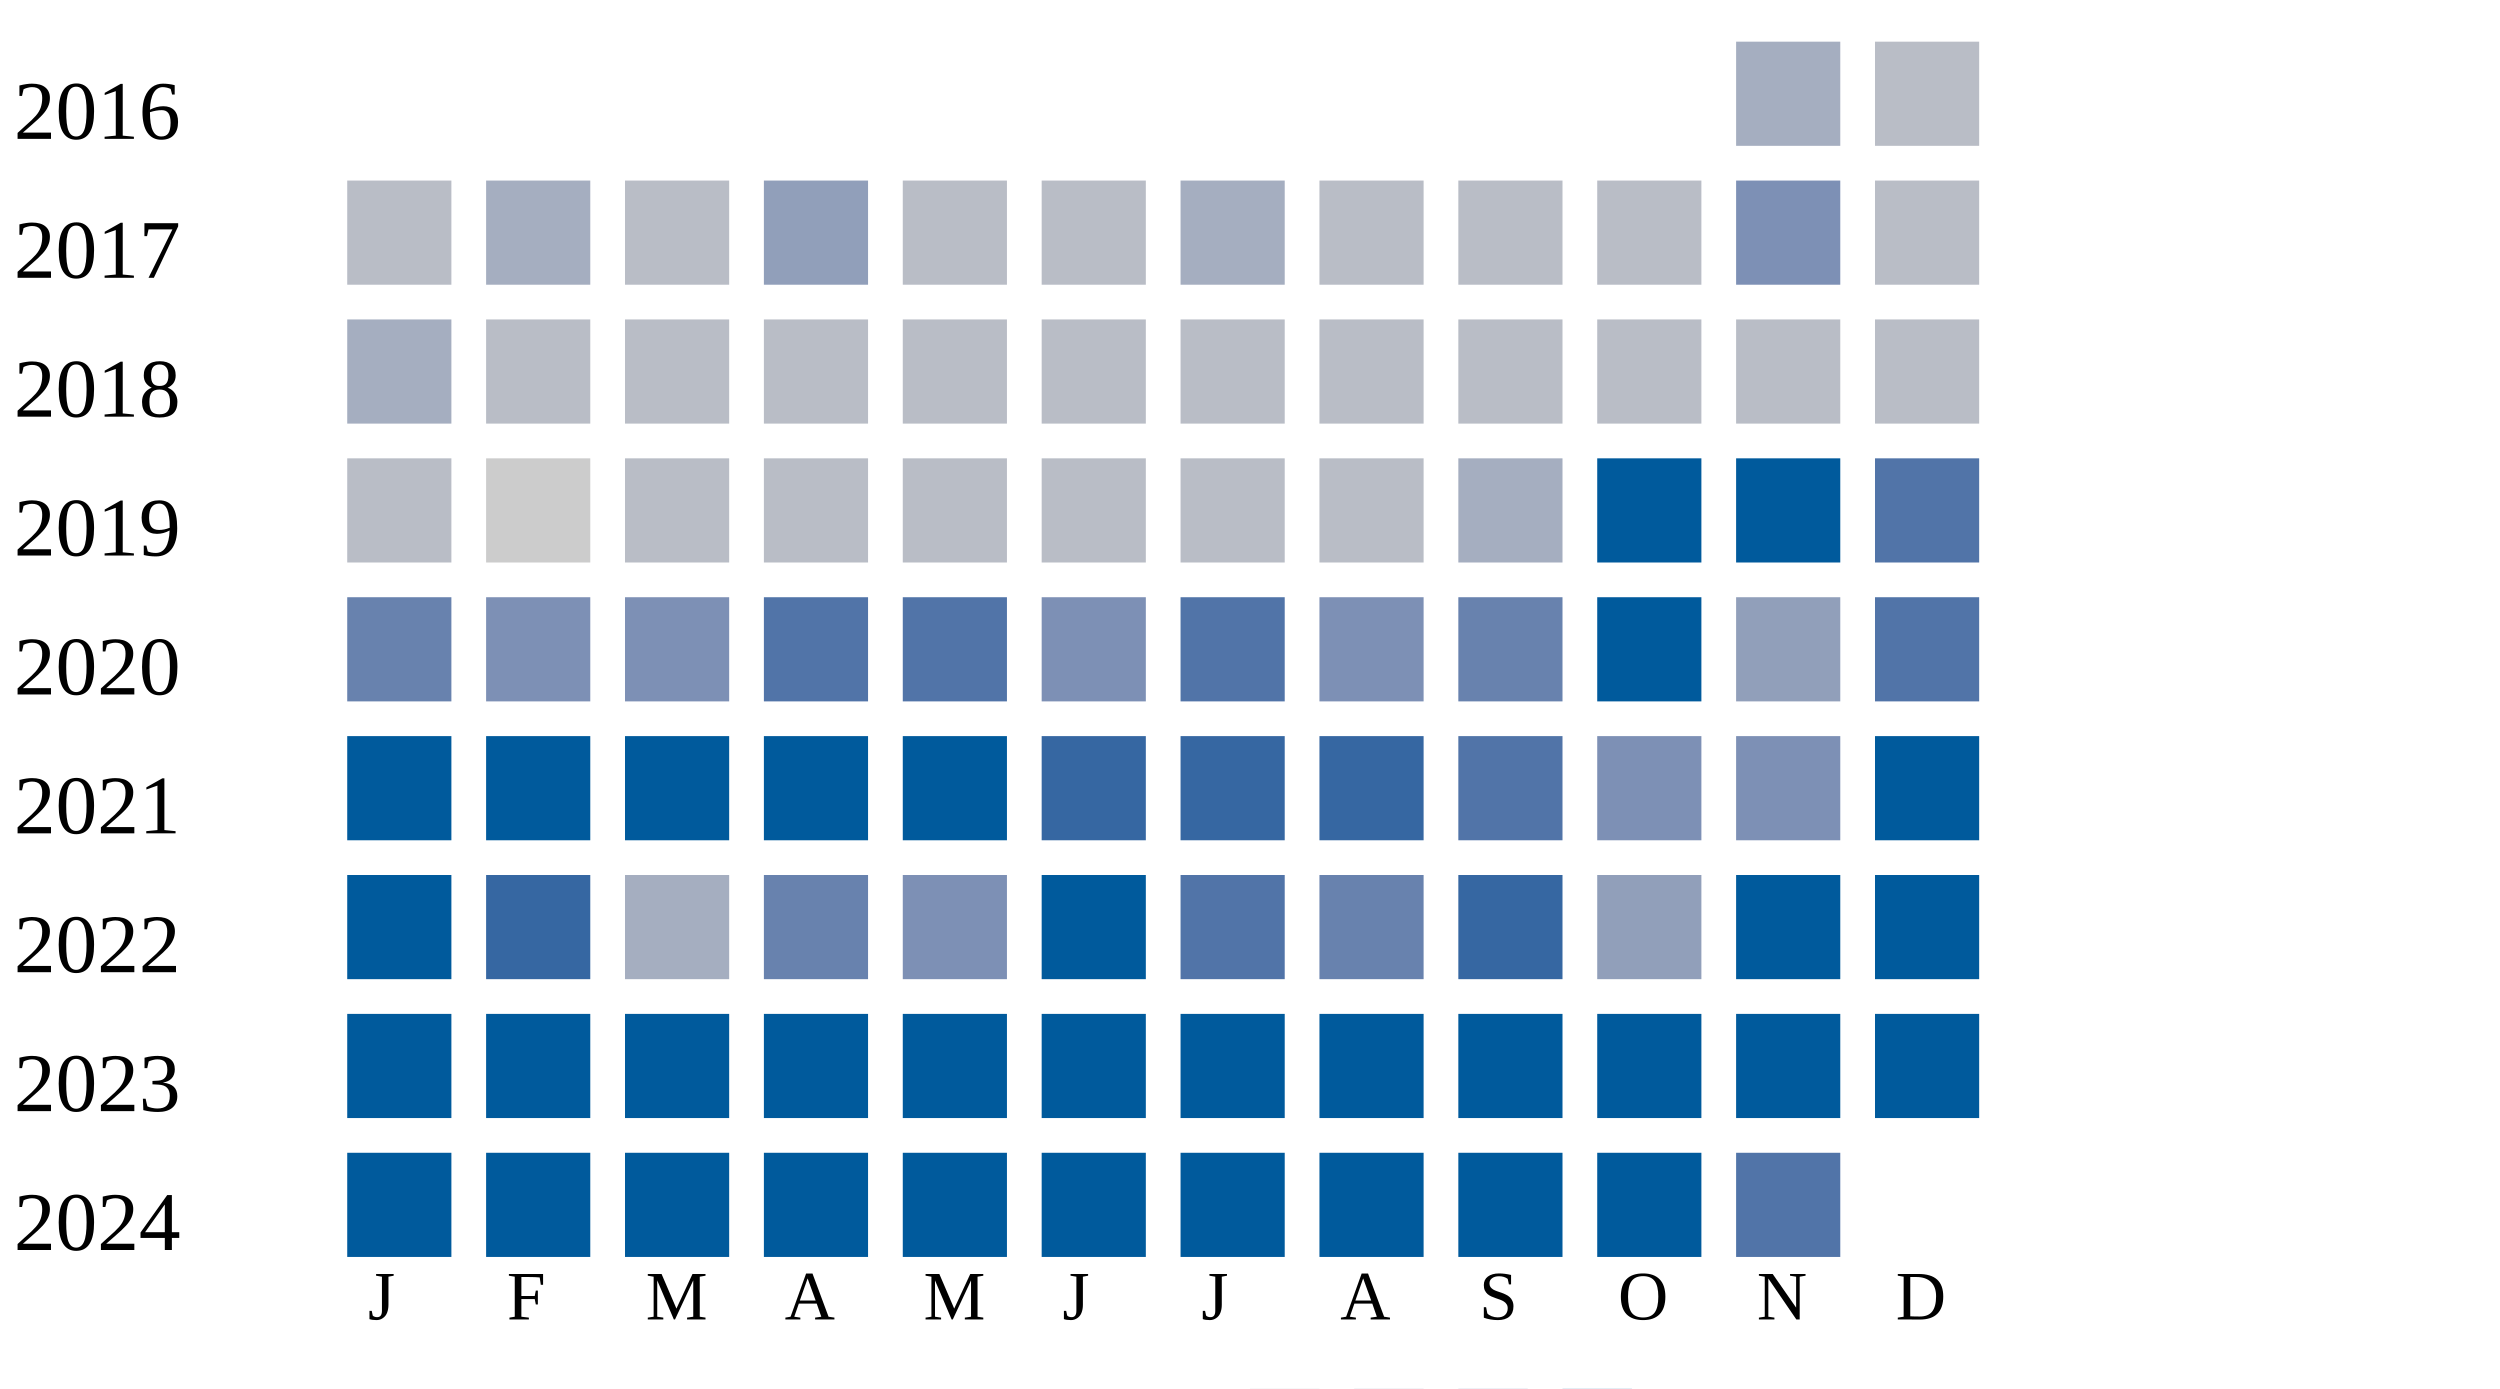
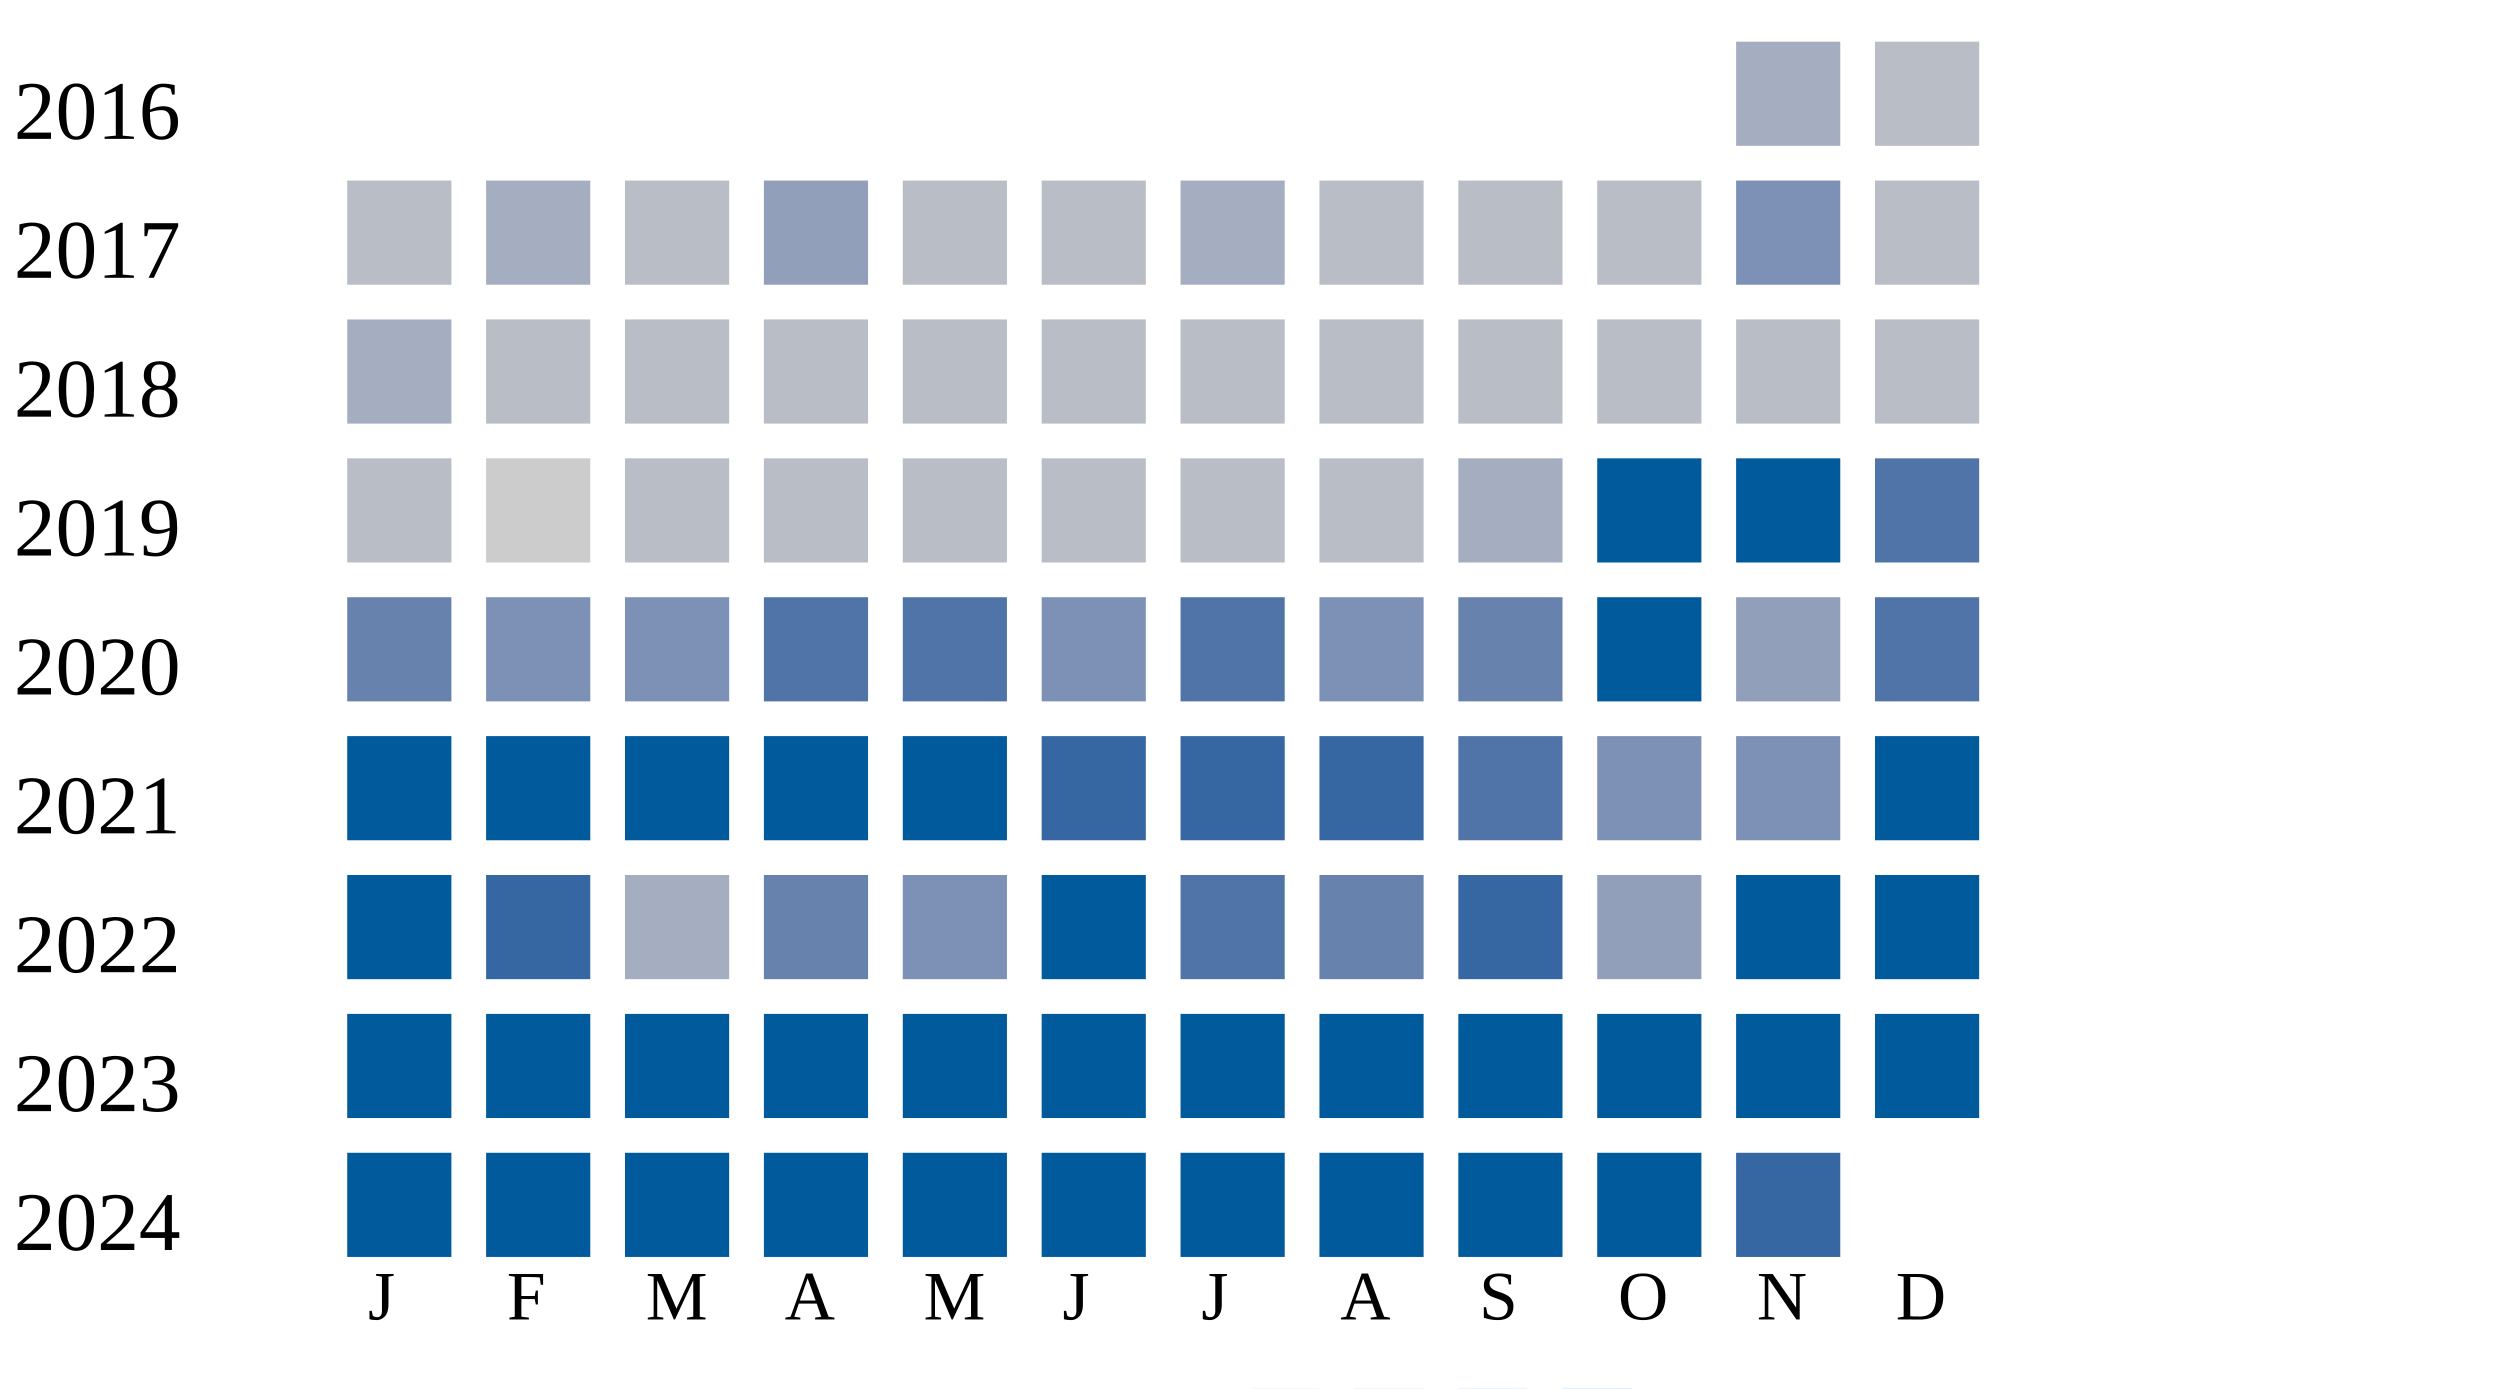
<svg xmlns="http://www.w3.org/2000/svg" width="360" height="200">
  <g transform="translate(0 0)">
    <text x="2" y="20">2016</text>
    <rect x="250" y="6" width="15" height="15" fill="#a5aec0" />
    <rect x="270" y="6" width="15" height="15" fill="#b9bdc6" />
  </g>
  <g transform="translate(0 20)">
    <text x="2" y="20">2017</text>
    <rect x="50" y="6" width="15" height="15" fill="#b9bdc6" />
    <rect x="70" y="6" width="15" height="15" fill="#a5aec0" />
    <rect x="90" y="6" width="15" height="15" fill="#b9bdc6" />
    <rect x="110" y="6" width="15" height="15" fill="#919fba" />
    <rect x="130" y="6" width="15" height="15" fill="#b9bdc6" />
    <rect x="150" y="6" width="15" height="15" fill="#b9bdc6" />
    <rect x="170" y="6" width="15" height="15" fill="#a5aec0" />
    <rect x="190" y="6" width="15" height="15" fill="#b9bdc6" />
    <rect x="210" y="6" width="15" height="15" fill="#b9bdc6" />
    <rect x="230" y="6" width="15" height="15" fill="#b9bdc6" />
    <rect x="250" y="6" width="15" height="15" fill="#7d90b5" />
    <rect x="270" y="6" width="15" height="15" fill="#b9bdc6" />
  </g>
  <g transform="translate(0 40)">
    <text x="2" y="20">2018</text>
    <rect x="50" y="6" width="15" height="15" fill="#a5aec0" />
    <rect x="70" y="6" width="15" height="15" fill="#b9bdc6" />
    <rect x="90" y="6" width="15" height="15" fill="#b9bdc6" />
    <rect x="110" y="6" width="15" height="15" fill="#b9bdc6" />
    <rect x="130" y="6" width="15" height="15" fill="#b9bdc6" />
    <rect x="150" y="6" width="15" height="15" fill="#b9bdc6" />
    <rect x="170" y="6" width="15" height="15" fill="#b9bdc6" />
    <rect x="190" y="6" width="15" height="15" fill="#b9bdc6" />
    <rect x="210" y="6" width="15" height="15" fill="#b9bdc6" />
    <rect x="230" y="6" width="15" height="15" fill="#b9bdc6" />
    <rect x="250" y="6" width="15" height="15" fill="#b9bdc6" />
    <rect x="270" y="6" width="15" height="15" fill="#b9bdc6" />
  </g>
  <g transform="translate(0 60)">
    <text x="2" y="20">2019</text>
    <rect x="50" y="6" width="15" height="15" fill="#b9bdc6" />
    <rect x="70" y="6" width="15" height="15" fill="#cccccc" />
    <rect x="90" y="6" width="15" height="15" fill="#b9bdc6" />
    <rect x="110" y="6" width="15" height="15" fill="#b9bdc6" />
    <rect x="130" y="6" width="15" height="15" fill="#b9bdc6" />
    <rect x="150" y="6" width="15" height="15" fill="#b9bdc6" />
    <rect x="170" y="6" width="15" height="15" fill="#b9bdc6" />
    <rect x="190" y="6" width="15" height="15" fill="#b9bdc6" />
    <rect x="210" y="6" width="15" height="15" fill="#a5aec0" />
    <rect x="230" y="6" width="15" height="15" fill="#005a9c" />
    <rect x="250" y="6" width="15" height="15" fill="#005a9c" />
    <rect x="270" y="6" width="15" height="15" fill="#5174a8" />
  </g>
  <g transform="translate(0 80)">
    <text x="2" y="20">2020</text>
    <rect x="50" y="6" width="15" height="15" fill="#6882ae" />
    <rect x="70" y="6" width="15" height="15" fill="#7d90b5" />
    <rect x="90" y="6" width="15" height="15" fill="#7d90b5" />
    <rect x="110" y="6" width="15" height="15" fill="#5174a8" />
    <rect x="130" y="6" width="15" height="15" fill="#5174a8" />
    <rect x="150" y="6" width="15" height="15" fill="#7d90b5" />
    <rect x="170" y="6" width="15" height="15" fill="#5174a8" />
    <rect x="190" y="6" width="15" height="15" fill="#7d90b5" />
    <rect x="210" y="6" width="15" height="15" fill="#6882ae" />
    <rect x="230" y="6" width="15" height="15" fill="#005a9c" />
    <rect x="250" y="6" width="15" height="15" fill="#919fba" />
    <rect x="270" y="6" width="15" height="15" fill="#5174a8" />
  </g>
  <g transform="translate(0 100)">
    <text x="2" y="20">2021</text>
    <rect x="50" y="6" width="15" height="15" fill="#005a9c" />
    <rect x="70" y="6" width="15" height="15" fill="#005a9c" />
    <rect x="90" y="6" width="15" height="15" fill="#005a9c" />
    <rect x="110" y="6" width="15" height="15" fill="#005a9c" />
    <rect x="130" y="6" width="15" height="15" fill="#005a9c" />
    <rect x="150" y="6" width="15" height="15" fill="#3667a2" />
    <rect x="170" y="6" width="15" height="15" fill="#3667a2" />
    <rect x="190" y="6" width="15" height="15" fill="#3667a2" />
    <rect x="210" y="6" width="15" height="15" fill="#5174a8" />
    <rect x="230" y="6" width="15" height="15" fill="#7d90b5" />
    <rect x="250" y="6" width="15" height="15" fill="#7d90b5" />
    <rect x="270" y="6" width="15" height="15" fill="#005a9c" />
  </g>
  <g transform="translate(0 120)">
    <text x="2" y="20">2022</text>
    <rect x="50" y="6" width="15" height="15" fill="#005a9c" />
    <rect x="70" y="6" width="15" height="15" fill="#3667a2" />
    <rect x="90" y="6" width="15" height="15" fill="#a5aec0" />
    <rect x="110" y="6" width="15" height="15" fill="#6882ae" />
    <rect x="130" y="6" width="15" height="15" fill="#7d90b5" />
    <rect x="150" y="6" width="15" height="15" fill="#005a9c" />
    <rect x="170" y="6" width="15" height="15" fill="#5174a8" />
    <rect x="190" y="6" width="15" height="15" fill="#6882ae" />
    <rect x="210" y="6" width="15" height="15" fill="#3667a2" />
    <rect x="230" y="6" width="15" height="15" fill="#919fba" />
    <rect x="250" y="6" width="15" height="15" fill="#005a9c" />
    <rect x="270" y="6" width="15" height="15" fill="#005a9c" />
  </g>
  <g transform="translate(0 140)">
    <text x="2" y="20">2023</text>
    <rect x="50" y="6" width="15" height="15" fill="#005a9c" />
    <rect x="70" y="6" width="15" height="15" fill="#005a9c" />
    <rect x="90" y="6" width="15" height="15" fill="#005a9c" />
    <rect x="110" y="6" width="15" height="15" fill="#005a9c" />
    <rect x="130" y="6" width="15" height="15" fill="#005a9c" />
    <rect x="150" y="6" width="15" height="15" fill="#005a9c" />
    <rect x="170" y="6" width="15" height="15" fill="#005a9c" />
    <rect x="190" y="6" width="15" height="15" fill="#005a9c" />
    <rect x="210" y="6" width="15" height="15" fill="#005a9c" />
    <rect x="230" y="6" width="15" height="15" fill="#005a9c" />
    <rect x="250" y="6" width="15" height="15" fill="#005a9c" />
    <rect x="270" y="6" width="15" height="15" fill="#005a9c" />
  </g>
  <g transform="translate(0 160)">
    <text x="2" y="20">2024</text>
    <rect x="50" y="6" width="15" height="15" fill="#005a9c" />
    <rect x="70" y="6" width="15" height="15" fill="#005a9c" />
    <rect x="90" y="6" width="15" height="15" fill="#005a9c" />
    <rect x="110" y="6" width="15" height="15" fill="#005a9c" />
    <rect x="130" y="6" width="15" height="15" fill="#005a9c" />
    <rect x="150" y="6" width="15" height="15" fill="#005a9c" />
    <rect x="170" y="6" width="15" height="15" fill="#005a9c" />
    <rect x="190" y="6" width="15" height="15" fill="#005a9c" />
    <rect x="210" y="6" width="15" height="15" fill="#005a9c" />
    <rect x="230" y="6" width="15" height="15" fill="#005a9c" />
-     <rect x="250" y="6" width="15" height="15" fill="#5174a8" />
+     <rect x="250" y="6" width="15" height="15" fill="#3667a2" />
  </g>
  <text style="font-size: 10px; text-align: center" x="53" y="190">J</text>
  <text style="font-size: 10px; text-align: center" x="73" y="190">F</text>
  <text style="font-size: 10px; text-align: center" x="93" y="190">M</text>
  <text style="font-size: 10px; text-align: center" x="113" y="190">A</text>
  <text style="font-size: 10px; text-align: center" x="133" y="190">M</text>
  <text style="font-size: 10px; text-align: center" x="153" y="190">J</text>
  <text style="font-size: 10px; text-align: center" x="173" y="190">J</text>
  <text style="font-size: 10px; text-align: center" x="193" y="190">A</text>
  <text style="font-size: 10px; text-align: center" x="213" y="190">S</text>
  <text style="font-size: 10px; text-align: center" x="233" y="190">O</text>
  <text style="font-size: 10px; text-align: center" x="253" y="190">N</text>
  <text style="font-size: 10px; text-align: center" x="273" y="190">D</text>
  <text style="font-size: 10px;" x="155" y="209">Less</text>
  <rect fill="#b9bdc6" width="10" height="10" x="180" y="200" />
  <rect fill="#919fba" width="10" height="10" x="195" y="200" />
  <rect fill="#6882ae" width="10" height="10" x="210" y="200" />
  <rect fill="#005a9c" width="10" height="10" x="225" y="200" />
  <text x="240" y="209" style="font-size: 10px;">More</text>
</svg>
